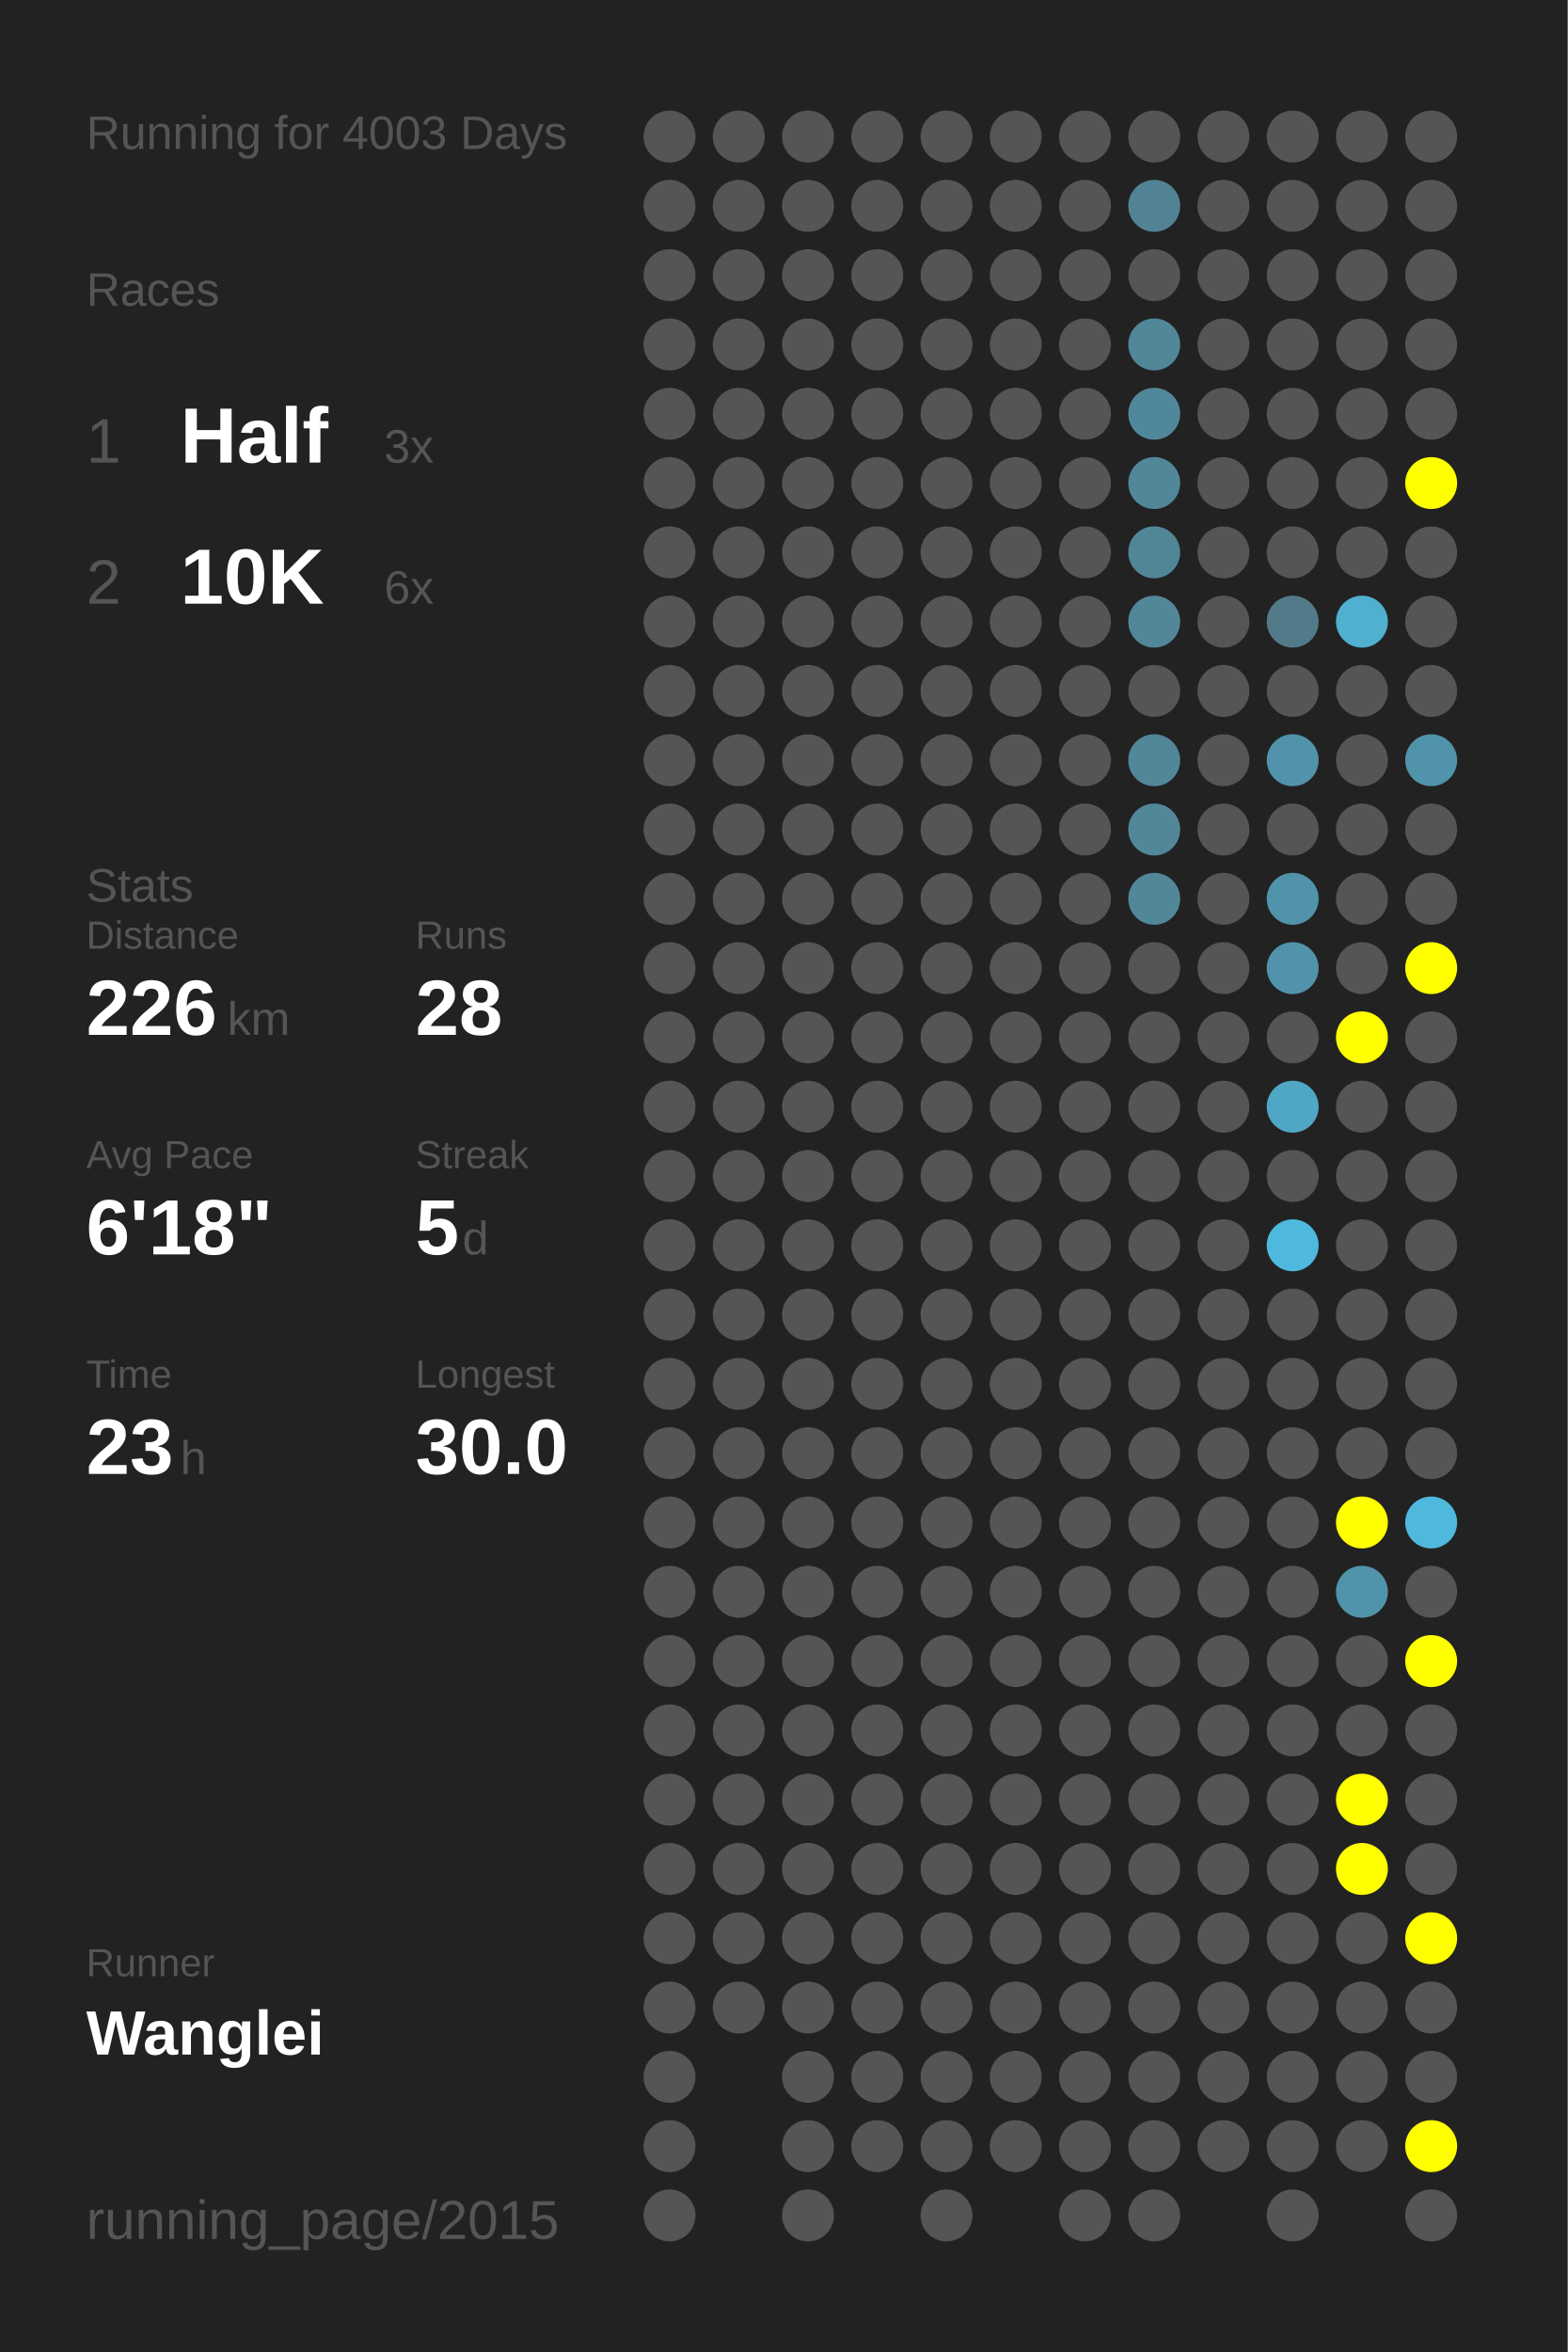
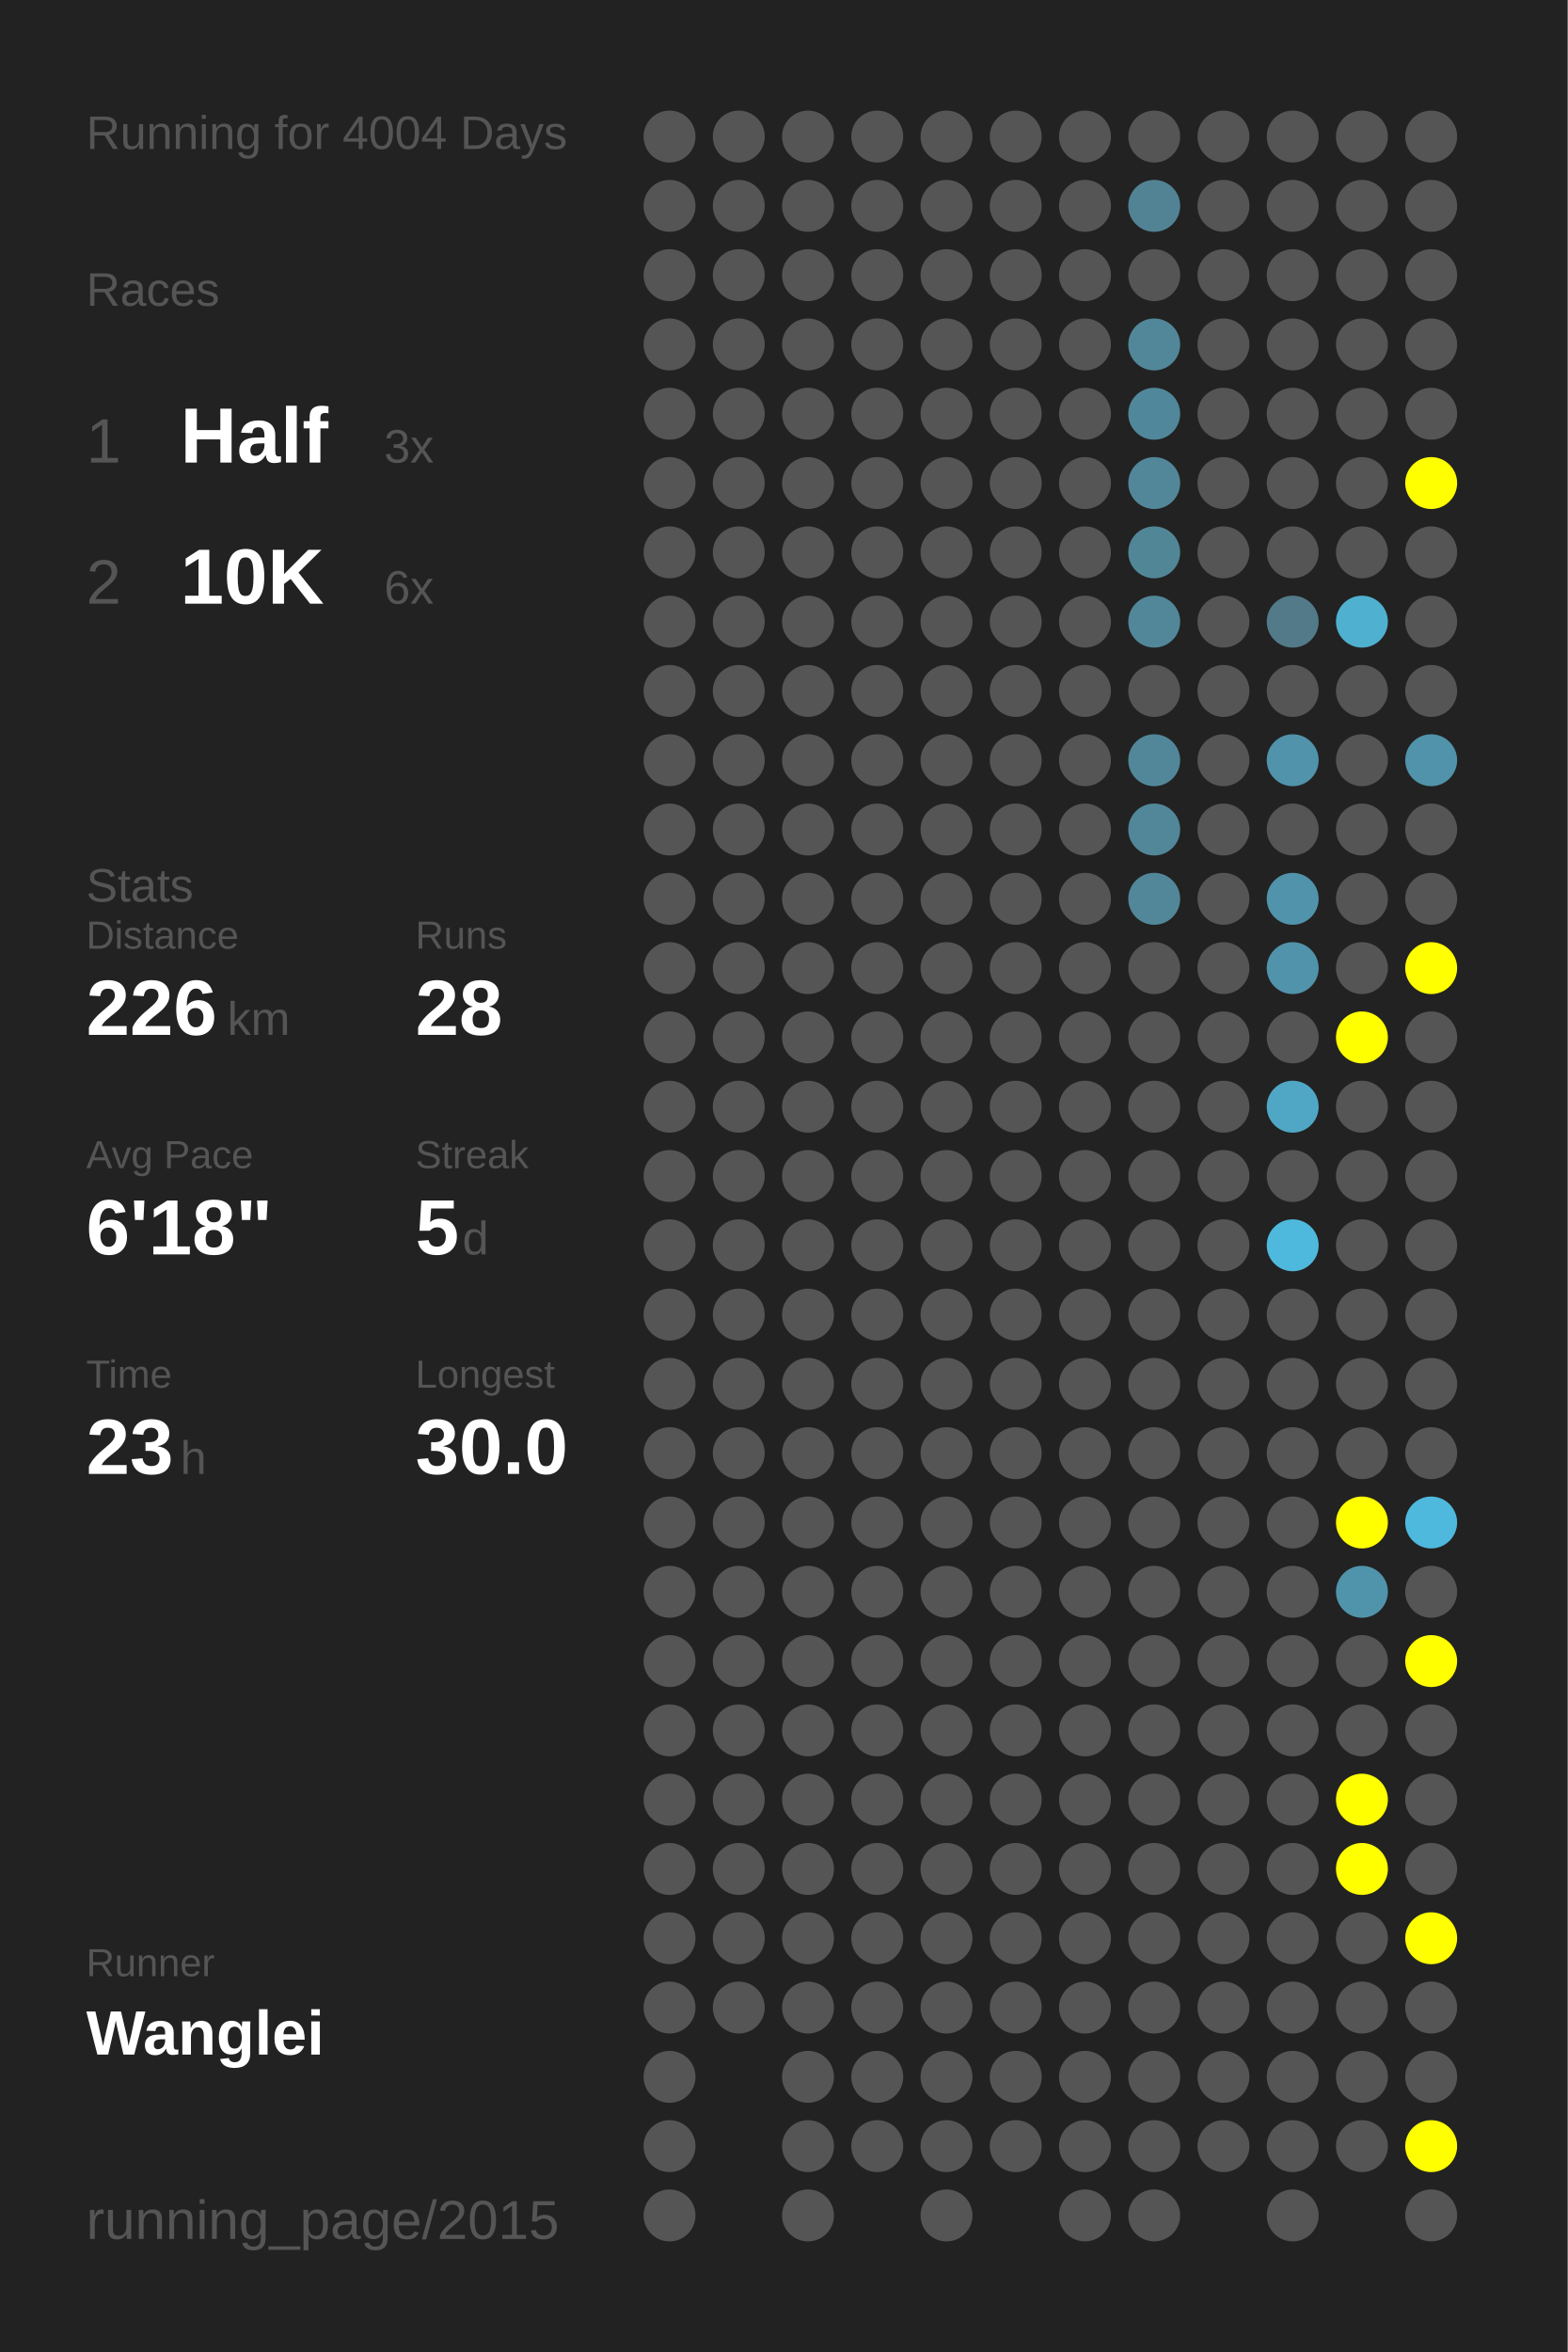
<svg xmlns="http://www.w3.org/2000/svg" baseProfile="full" height="300mm" version="1.1" viewBox="0,0,200,300" width="200mm">
  <defs />
  <rect fill="#222222" height="300" width="200" x="0" y="0" />
-   <text fill="#555555" style="font-size:6px; font-family:Arial;" x="11" y="19">Running for 4003 Days</text>
+   <text fill="#555555" style="font-size:6px; font-family:Arial;" x="11" y="19">Running for 4004 Days</text>
  <text fill="#555555" style="font-size:6px; font-family:Arial;" x="11" y="39">Races</text>
  <text fill="#555555" style="font-size:8px; font-family:Arial;" x="11" y="59">1</text>
  <text fill="#FFFFFF" style="font-size:10px; font-family:Arial; font-weight:bold;" x="23" y="59">Half</text>
  <text fill="#555555" style="font-size:6px; font-family:Arial;" x="49" y="59">3x</text>
  <text fill="#555555" style="font-size:8px; font-family:Arial;" x="11" y="77">2</text>
  <text fill="#FFFFFF" style="font-size:10px; font-family:Arial; font-weight:bold;" x="23" y="77">10K</text>
  <text fill="#555555" style="font-size:6px; font-family:Arial;" x="49" y="77">6x</text>
  <text fill="#555555" style="font-size:6px; font-family:Arial;" x="11" y="115">Stats</text>
  <text fill="#555555" style="font-size:5px; font-family:Arial;" x="11" y="121">Distance</text>
  <text fill="#FFFFFF" style="font-size:10px; font-family:Arial; font-weight:bold;" x="11" y="132">226</text>
  <text fill="#555555" style="font-size:6px; font-family:Arial;" x="29" y="132">km</text>
  <text fill="#555555" style="font-size:5px; font-family:Arial;" x="53" y="121">Runs</text>
  <text fill="#FFFFFF" style="font-size:10px; font-family:Arial; font-weight:bold;" x="53" y="132">28</text>
  <text fill="#555555" style="font-size:5px; font-family:Arial;" x="11" y="149">Avg Pace</text>
  <text fill="#FFFFFF" style="font-size:10px; font-family:Arial; font-weight:bold;" x="11" y="160">6'18"</text>
  <text fill="#555555" style="font-size:5px; font-family:Arial;" x="53" y="149">Streak</text>
  <text fill="#FFFFFF" style="font-size:10px; font-family:Arial; font-weight:bold;" x="53" y="160">5</text>
  <text fill="#555555" style="font-size:6px; font-family:Arial;" x="59" y="160">d</text>
  <text fill="#555555" style="font-size:5px; font-family:Arial;" x="11" y="177">Time</text>
  <text fill="#FFFFFF" style="font-size:10px; font-family:Arial; font-weight:bold;" x="11" y="188">23</text>
  <text fill="#555555" style="font-size:6px; font-family:Arial;" x="23" y="188">h</text>
  <text fill="#555555" style="font-size:5px; font-family:Arial;" x="53" y="177">Longest</text>
  <text fill="#FFFFFF" style="font-size:10px; font-family:Arial; font-weight:bold;" x="53" y="188">30.0</text>
  <text fill="#555555" style="font-size:5px; font-family:Arial;" x="11" y="252.065">Runner</text>
  <text fill="#FFFFFF" style="font-size:8px; font-family:Arial; font-weight:bold;" x="11" y="262.065">Wanglei</text>
  <text fill="#555555" style="font-size:7px; font-family:Arial;" x="11" y="285.581">running_page/2015</text>
  <circle cx="85.417" cy="17.419" fill="#555555" r="3.312" />
  <circle cx="85.417" cy="26.258" fill="#555555" r="3.312" />
  <circle cx="85.417" cy="35.097" fill="#555555" r="3.312" />
  <circle cx="85.417" cy="43.935" fill="#555555" r="3.312" />
  <circle cx="85.417" cy="52.774" fill="#555555" r="3.312" />
  <circle cx="85.417" cy="61.613" fill="#555555" r="3.312" />
  <circle cx="85.417" cy="70.452" fill="#555555" r="3.312" />
  <circle cx="85.417" cy="79.29" fill="#555555" r="3.312" />
  <circle cx="85.417" cy="88.129" fill="#555555" r="3.312" />
  <circle cx="85.417" cy="96.968" fill="#555555" r="3.312" />
  <circle cx="85.417" cy="105.806" fill="#555555" r="3.312" />
  <circle cx="85.417" cy="114.645" fill="#555555" r="3.312" />
  <circle cx="85.417" cy="123.484" fill="#555555" r="3.312" />
  <circle cx="85.417" cy="132.323" fill="#555555" r="3.312" />
  <circle cx="85.417" cy="141.161" fill="#555555" r="3.312" />
  <circle cx="85.417" cy="150" fill="#555555" r="3.312" />
  <circle cx="85.417" cy="158.839" fill="#555555" r="3.312" />
  <circle cx="85.417" cy="167.677" fill="#555555" r="3.312" />
  <circle cx="85.417" cy="176.516" fill="#555555" r="3.312" />
  <circle cx="85.417" cy="185.355" fill="#555555" r="3.312" />
  <circle cx="85.417" cy="194.194" fill="#555555" r="3.312" />
  <circle cx="85.417" cy="203.032" fill="#555555" r="3.312" />
  <circle cx="85.417" cy="211.871" fill="#555555" r="3.312" />
  <circle cx="85.417" cy="220.71" fill="#555555" r="3.312" />
  <circle cx="85.417" cy="229.548" fill="#555555" r="3.312" />
  <circle cx="85.417" cy="238.387" fill="#555555" r="3.312" />
  <circle cx="85.417" cy="247.226" fill="#555555" r="3.312" />
  <circle cx="85.417" cy="256.065" fill="#555555" r="3.312" />
  <circle cx="85.417" cy="264.903" fill="#555555" r="3.312" />
  <circle cx="85.417" cy="273.742" fill="#555555" r="3.312" />
  <circle cx="85.417" cy="282.581" fill="#555555" r="3.312" />
  <circle cx="94.25" cy="17.419" fill="#555555" r="3.312" />
  <circle cx="94.25" cy="26.258" fill="#555555" r="3.312" />
  <circle cx="94.25" cy="35.097" fill="#555555" r="3.312" />
  <circle cx="94.25" cy="43.935" fill="#555555" r="3.312" />
  <circle cx="94.25" cy="52.774" fill="#555555" r="3.312" />
  <circle cx="94.25" cy="61.613" fill="#555555" r="3.312" />
  <circle cx="94.25" cy="70.452" fill="#555555" r="3.312" />
  <circle cx="94.25" cy="79.29" fill="#555555" r="3.312" />
  <circle cx="94.25" cy="88.129" fill="#555555" r="3.312" />
  <circle cx="94.25" cy="96.968" fill="#555555" r="3.312" />
  <circle cx="94.25" cy="105.806" fill="#555555" r="3.312" />
  <circle cx="94.25" cy="114.645" fill="#555555" r="3.312" />
  <circle cx="94.25" cy="123.484" fill="#555555" r="3.312" />
  <circle cx="94.25" cy="132.323" fill="#555555" r="3.312" />
  <circle cx="94.25" cy="141.161" fill="#555555" r="3.312" />
  <circle cx="94.25" cy="150" fill="#555555" r="3.312" />
  <circle cx="94.25" cy="158.839" fill="#555555" r="3.312" />
  <circle cx="94.25" cy="167.677" fill="#555555" r="3.312" />
  <circle cx="94.25" cy="176.516" fill="#555555" r="3.312" />
  <circle cx="94.25" cy="185.355" fill="#555555" r="3.312" />
  <circle cx="94.25" cy="194.194" fill="#555555" r="3.312" />
  <circle cx="94.25" cy="203.032" fill="#555555" r="3.312" />
  <circle cx="94.25" cy="211.871" fill="#555555" r="3.312" />
  <circle cx="94.25" cy="220.71" fill="#555555" r="3.312" />
  <circle cx="94.25" cy="229.548" fill="#555555" r="3.312" />
  <circle cx="94.25" cy="238.387" fill="#555555" r="3.312" />
  <circle cx="94.25" cy="247.226" fill="#555555" r="3.312" />
  <circle cx="94.25" cy="256.065" fill="#555555" r="3.312" />
  <circle cx="103.083" cy="17.419" fill="#555555" r="3.312" />
  <circle cx="103.083" cy="26.258" fill="#555555" r="3.312" />
  <circle cx="103.083" cy="35.097" fill="#555555" r="3.312" />
  <circle cx="103.083" cy="43.935" fill="#555555" r="3.312" />
  <circle cx="103.083" cy="52.774" fill="#555555" r="3.312" />
  <circle cx="103.083" cy="61.613" fill="#555555" r="3.312" />
  <circle cx="103.083" cy="70.452" fill="#555555" r="3.312" />
  <circle cx="103.083" cy="79.29" fill="#555555" r="3.312" />
  <circle cx="103.083" cy="88.129" fill="#555555" r="3.312" />
  <circle cx="103.083" cy="96.968" fill="#555555" r="3.312" />
  <circle cx="103.083" cy="105.806" fill="#555555" r="3.312" />
  <circle cx="103.083" cy="114.645" fill="#555555" r="3.312" />
  <circle cx="103.083" cy="123.484" fill="#555555" r="3.312" />
  <circle cx="103.083" cy="132.323" fill="#555555" r="3.312" />
  <circle cx="103.083" cy="141.161" fill="#555555" r="3.312" />
  <circle cx="103.083" cy="150" fill="#555555" r="3.312" />
  <circle cx="103.083" cy="158.839" fill="#555555" r="3.312" />
  <circle cx="103.083" cy="167.677" fill="#555555" r="3.312" />
  <circle cx="103.083" cy="176.516" fill="#555555" r="3.312" />
  <circle cx="103.083" cy="185.355" fill="#555555" r="3.312" />
  <circle cx="103.083" cy="194.194" fill="#555555" r="3.312" />
  <circle cx="103.083" cy="203.032" fill="#555555" r="3.312" />
  <circle cx="103.083" cy="211.871" fill="#555555" r="3.312" />
  <circle cx="103.083" cy="220.71" fill="#555555" r="3.312" />
  <circle cx="103.083" cy="229.548" fill="#555555" r="3.312" />
  <circle cx="103.083" cy="238.387" fill="#555555" r="3.312" />
  <circle cx="103.083" cy="247.226" fill="#555555" r="3.312" />
  <circle cx="103.083" cy="256.065" fill="#555555" r="3.312" />
  <circle cx="103.083" cy="264.903" fill="#555555" r="3.312" />
  <circle cx="103.083" cy="273.742" fill="#555555" r="3.312" />
  <circle cx="103.083" cy="282.581" fill="#555555" r="3.312" />
  <circle cx="111.917" cy="17.419" fill="#555555" r="3.312" />
  <circle cx="111.917" cy="26.258" fill="#555555" r="3.312" />
  <circle cx="111.917" cy="35.097" fill="#555555" r="3.312" />
  <circle cx="111.917" cy="43.935" fill="#555555" r="3.312" />
  <circle cx="111.917" cy="52.774" fill="#555555" r="3.312" />
  <circle cx="111.917" cy="61.613" fill="#555555" r="3.312" />
  <circle cx="111.917" cy="70.452" fill="#555555" r="3.312" />
  <circle cx="111.917" cy="79.29" fill="#555555" r="3.312" />
  <circle cx="111.917" cy="88.129" fill="#555555" r="3.312" />
  <circle cx="111.917" cy="96.968" fill="#555555" r="3.312" />
  <circle cx="111.917" cy="105.806" fill="#555555" r="3.312" />
  <circle cx="111.917" cy="114.645" fill="#555555" r="3.312" />
  <circle cx="111.917" cy="123.484" fill="#555555" r="3.312" />
  <circle cx="111.917" cy="132.323" fill="#555555" r="3.312" />
  <circle cx="111.917" cy="141.161" fill="#555555" r="3.312" />
  <circle cx="111.917" cy="150" fill="#555555" r="3.312" />
  <circle cx="111.917" cy="158.839" fill="#555555" r="3.312" />
  <circle cx="111.917" cy="167.677" fill="#555555" r="3.312" />
  <circle cx="111.917" cy="176.516" fill="#555555" r="3.312" />
  <circle cx="111.917" cy="185.355" fill="#555555" r="3.312" />
  <circle cx="111.917" cy="194.194" fill="#555555" r="3.312" />
  <circle cx="111.917" cy="203.032" fill="#555555" r="3.312" />
  <circle cx="111.917" cy="211.871" fill="#555555" r="3.312" />
  <circle cx="111.917" cy="220.71" fill="#555555" r="3.312" />
  <circle cx="111.917" cy="229.548" fill="#555555" r="3.312" />
  <circle cx="111.917" cy="238.387" fill="#555555" r="3.312" />
  <circle cx="111.917" cy="247.226" fill="#555555" r="3.312" />
  <circle cx="111.917" cy="256.065" fill="#555555" r="3.312" />
  <circle cx="111.917" cy="264.903" fill="#555555" r="3.312" />
  <circle cx="111.917" cy="273.742" fill="#555555" r="3.312" />
  <circle cx="120.75" cy="17.419" fill="#555555" r="3.312" />
  <circle cx="120.75" cy="26.258" fill="#555555" r="3.312" />
  <circle cx="120.75" cy="35.097" fill="#555555" r="3.312" />
  <circle cx="120.75" cy="43.935" fill="#555555" r="3.312" />
  <circle cx="120.75" cy="52.774" fill="#555555" r="3.312" />
  <circle cx="120.75" cy="61.613" fill="#555555" r="3.312" />
  <circle cx="120.75" cy="70.452" fill="#555555" r="3.312" />
  <circle cx="120.75" cy="79.29" fill="#555555" r="3.312" />
  <circle cx="120.75" cy="88.129" fill="#555555" r="3.312" />
  <circle cx="120.75" cy="96.968" fill="#555555" r="3.312" />
  <circle cx="120.75" cy="105.806" fill="#555555" r="3.312" />
  <circle cx="120.75" cy="114.645" fill="#555555" r="3.312" />
  <circle cx="120.75" cy="123.484" fill="#555555" r="3.312" />
  <circle cx="120.75" cy="132.323" fill="#555555" r="3.312" />
  <circle cx="120.75" cy="141.161" fill="#555555" r="3.312" />
  <circle cx="120.75" cy="150" fill="#555555" r="3.312" />
  <circle cx="120.75" cy="158.839" fill="#555555" r="3.312" />
  <circle cx="120.75" cy="167.677" fill="#555555" r="3.312" />
  <circle cx="120.75" cy="176.516" fill="#555555" r="3.312" />
  <circle cx="120.75" cy="185.355" fill="#555555" r="3.312" />
  <circle cx="120.75" cy="194.194" fill="#555555" r="3.312" />
  <circle cx="120.75" cy="203.032" fill="#555555" r="3.312" />
  <circle cx="120.75" cy="211.871" fill="#555555" r="3.312" />
  <circle cx="120.75" cy="220.71" fill="#555555" r="3.312" />
  <circle cx="120.75" cy="229.548" fill="#555555" r="3.312" />
  <circle cx="120.75" cy="238.387" fill="#555555" r="3.312" />
  <circle cx="120.75" cy="247.226" fill="#555555" r="3.312" />
  <circle cx="120.75" cy="256.065" fill="#555555" r="3.312" />
  <circle cx="120.75" cy="264.903" fill="#555555" r="3.312" />
  <circle cx="120.75" cy="273.742" fill="#555555" r="3.312" />
  <circle cx="120.75" cy="282.581" fill="#555555" r="3.312" />
  <circle cx="129.583" cy="17.419" fill="#555555" r="3.312" />
  <circle cx="129.583" cy="26.258" fill="#555555" r="3.312" />
  <circle cx="129.583" cy="35.097" fill="#555555" r="3.312" />
  <circle cx="129.583" cy="43.935" fill="#555555" r="3.312" />
  <circle cx="129.583" cy="52.774" fill="#555555" r="3.312" />
  <circle cx="129.583" cy="61.613" fill="#555555" r="3.312" />
  <circle cx="129.583" cy="70.452" fill="#555555" r="3.312" />
  <circle cx="129.583" cy="79.29" fill="#555555" r="3.312" />
  <circle cx="129.583" cy="88.129" fill="#555555" r="3.312" />
  <circle cx="129.583" cy="96.968" fill="#555555" r="3.312" />
  <circle cx="129.583" cy="105.806" fill="#555555" r="3.312" />
  <circle cx="129.583" cy="114.645" fill="#555555" r="3.312" />
  <circle cx="129.583" cy="123.484" fill="#555555" r="3.312" />
  <circle cx="129.583" cy="132.323" fill="#555555" r="3.312" />
  <circle cx="129.583" cy="141.161" fill="#555555" r="3.312" />
  <circle cx="129.583" cy="150" fill="#555555" r="3.312" />
  <circle cx="129.583" cy="158.839" fill="#555555" r="3.312" />
  <circle cx="129.583" cy="167.677" fill="#555555" r="3.312" />
  <circle cx="129.583" cy="176.516" fill="#555555" r="3.312" />
  <circle cx="129.583" cy="185.355" fill="#555555" r="3.312" />
  <circle cx="129.583" cy="194.194" fill="#555555" r="3.312" />
  <circle cx="129.583" cy="203.032" fill="#555555" r="3.312" />
  <circle cx="129.583" cy="211.871" fill="#555555" r="3.312" />
  <circle cx="129.583" cy="220.71" fill="#555555" r="3.312" />
  <circle cx="129.583" cy="229.548" fill="#555555" r="3.312" />
  <circle cx="129.583" cy="238.387" fill="#555555" r="3.312" />
  <circle cx="129.583" cy="247.226" fill="#555555" r="3.312" />
  <circle cx="129.583" cy="256.065" fill="#555555" r="3.312" />
  <circle cx="129.583" cy="264.903" fill="#555555" r="3.312" />
  <circle cx="129.583" cy="273.742" fill="#555555" r="3.312" />
  <circle cx="138.417" cy="17.419" fill="#555555" r="3.312" />
  <circle cx="138.417" cy="26.258" fill="#555555" r="3.312" />
  <circle cx="138.417" cy="35.097" fill="#555555" r="3.312" />
  <circle cx="138.417" cy="43.935" fill="#555555" r="3.312" />
  <circle cx="138.417" cy="52.774" fill="#555555" r="3.312" />
  <circle cx="138.417" cy="61.613" fill="#555555" r="3.312" />
  <circle cx="138.417" cy="70.452" fill="#555555" r="3.312" />
  <circle cx="138.417" cy="79.29" fill="#555555" r="3.312" />
  <circle cx="138.417" cy="88.129" fill="#555555" r="3.312" />
  <circle cx="138.417" cy="96.968" fill="#555555" r="3.312" />
  <circle cx="138.417" cy="105.806" fill="#555555" r="3.312" />
  <circle cx="138.417" cy="114.645" fill="#555555" r="3.312" />
  <circle cx="138.417" cy="123.484" fill="#555555" r="3.312" />
  <circle cx="138.417" cy="132.323" fill="#555555" r="3.312" />
  <circle cx="138.417" cy="141.161" fill="#555555" r="3.312" />
  <circle cx="138.417" cy="150" fill="#555555" r="3.312" />
  <circle cx="138.417" cy="158.839" fill="#555555" r="3.312" />
  <circle cx="138.417" cy="167.677" fill="#555555" r="3.312" />
  <circle cx="138.417" cy="176.516" fill="#555555" r="3.312" />
  <circle cx="138.417" cy="185.355" fill="#555555" r="3.312" />
  <circle cx="138.417" cy="194.194" fill="#555555" r="3.312" />
  <circle cx="138.417" cy="203.032" fill="#555555" r="3.312" />
  <circle cx="138.417" cy="211.871" fill="#555555" r="3.312" />
  <circle cx="138.417" cy="220.71" fill="#555555" r="3.312" />
  <circle cx="138.417" cy="229.548" fill="#555555" r="3.312" />
  <circle cx="138.417" cy="238.387" fill="#555555" r="3.312" />
  <circle cx="138.417" cy="247.226" fill="#555555" r="3.312" />
  <circle cx="138.417" cy="256.065" fill="#555555" r="3.312" />
  <circle cx="138.417" cy="264.903" fill="#555555" r="3.312" />
  <circle cx="138.417" cy="273.742" fill="#555555" r="3.312" />
  <circle cx="138.417" cy="282.581" fill="#555555" r="3.312" />
  <circle cx="147.25" cy="17.419" fill="#555555" r="3.312" />
  <circle cx="147.25" cy="26.258" fill="#528394" r="3.312" />
  <circle cx="147.25" cy="35.097" fill="#555555" r="3.312" />
  <circle cx="147.25" cy="43.935" fill="#518799" r="3.312" />
  <circle cx="147.25" cy="52.774" fill="#51879a" r="3.312" />
  <circle cx="147.25" cy="61.613" fill="#518799" r="3.312" />
  <circle cx="147.25" cy="70.452" fill="#518697" r="3.312" />
  <circle cx="147.25" cy="79.29" fill="#518799" r="3.312" />
  <circle cx="147.25" cy="88.129" fill="#555555" r="3.312" />
  <circle cx="147.25" cy="96.968" fill="#518799" r="3.312" />
  <circle cx="147.25" cy="105.806" fill="#518799" r="3.312" />
  <circle cx="147.25" cy="114.645" fill="#518799" r="3.312" />
  <circle cx="147.25" cy="123.484" fill="#555555" r="3.312" />
  <circle cx="147.25" cy="132.323" fill="#555555" r="3.312" />
  <circle cx="147.25" cy="141.161" fill="#555555" r="3.312" />
  <circle cx="147.25" cy="150" fill="#555555" r="3.312" />
  <circle cx="147.25" cy="158.839" fill="#555555" r="3.312" />
  <circle cx="147.25" cy="167.677" fill="#555555" r="3.312" />
  <circle cx="147.25" cy="176.516" fill="#555555" r="3.312" />
  <circle cx="147.25" cy="185.355" fill="#555555" r="3.312" />
  <circle cx="147.25" cy="194.194" fill="#555555" r="3.312" />
  <circle cx="147.25" cy="203.032" fill="#555555" r="3.312" />
  <circle cx="147.25" cy="211.871" fill="#555555" r="3.312" />
  <circle cx="147.25" cy="220.71" fill="#555555" r="3.312" />
  <circle cx="147.25" cy="229.548" fill="#555555" r="3.312" />
  <circle cx="147.25" cy="238.387" fill="#555555" r="3.312" />
  <circle cx="147.25" cy="247.226" fill="#555555" r="3.312" />
  <circle cx="147.25" cy="256.065" fill="#555555" r="3.312" />
  <circle cx="147.25" cy="264.903" fill="#555555" r="3.312" />
  <circle cx="147.25" cy="273.742" fill="#555555" r="3.312" />
  <circle cx="147.25" cy="282.581" fill="#555555" r="3.312" />
  <circle cx="156.083" cy="17.419" fill="#555555" r="3.312" />
  <circle cx="156.083" cy="26.258" fill="#555555" r="3.312" />
  <circle cx="156.083" cy="35.097" fill="#555555" r="3.312" />
  <circle cx="156.083" cy="43.935" fill="#555555" r="3.312" />
  <circle cx="156.083" cy="52.774" fill="#555555" r="3.312" />
  <circle cx="156.083" cy="61.613" fill="#555555" r="3.312" />
  <circle cx="156.083" cy="70.452" fill="#555555" r="3.312" />
  <circle cx="156.083" cy="79.29" fill="#555555" r="3.312" />
  <circle cx="156.083" cy="88.129" fill="#555555" r="3.312" />
  <circle cx="156.083" cy="96.968" fill="#555555" r="3.312" />
  <circle cx="156.083" cy="105.806" fill="#555555" r="3.312" />
  <circle cx="156.083" cy="114.645" fill="#555555" r="3.312" />
  <circle cx="156.083" cy="123.484" fill="#555555" r="3.312" />
  <circle cx="156.083" cy="132.323" fill="#555555" r="3.312" />
  <circle cx="156.083" cy="141.161" fill="#555555" r="3.312" />
  <circle cx="156.083" cy="150" fill="#555555" r="3.312" />
  <circle cx="156.083" cy="158.839" fill="#555555" r="3.312" />
  <circle cx="156.083" cy="167.677" fill="#555555" r="3.312" />
  <circle cx="156.083" cy="176.516" fill="#555555" r="3.312" />
  <circle cx="156.083" cy="185.355" fill="#555555" r="3.312" />
  <circle cx="156.083" cy="194.194" fill="#555555" r="3.312" />
  <circle cx="156.083" cy="203.032" fill="#555555" r="3.312" />
  <circle cx="156.083" cy="211.871" fill="#555555" r="3.312" />
  <circle cx="156.083" cy="220.71" fill="#555555" r="3.312" />
  <circle cx="156.083" cy="229.548" fill="#555555" r="3.312" />
  <circle cx="156.083" cy="238.387" fill="#555555" r="3.312" />
  <circle cx="156.083" cy="247.226" fill="#555555" r="3.312" />
  <circle cx="156.083" cy="256.065" fill="#555555" r="3.312" />
  <circle cx="156.083" cy="264.903" fill="#555555" r="3.312" />
  <circle cx="156.083" cy="273.742" fill="#555555" r="3.312" />
  <circle cx="164.917" cy="17.419" fill="#555555" r="3.312" />
  <circle cx="164.917" cy="26.258" fill="#555555" r="3.312" />
  <circle cx="164.917" cy="35.097" fill="#555555" r="3.312" />
  <circle cx="164.917" cy="43.935" fill="#555555" r="3.312" />
  <circle cx="164.917" cy="52.774" fill="#555555" r="3.312" />
  <circle cx="164.917" cy="61.613" fill="#555555" r="3.312" />
  <circle cx="164.917" cy="70.452" fill="#555555" r="3.312" />
  <circle cx="164.917" cy="79.29" fill="#527a88" r="3.312" />
  <circle cx="164.917" cy="88.129" fill="#555555" r="3.312" />
  <circle cx="164.917" cy="96.968" fill="#5093aa" r="3.312" />
  <circle cx="164.917" cy="105.806" fill="#555555" r="3.312" />
  <circle cx="164.917" cy="114.645" fill="#5093aa" r="3.312" />
  <circle cx="164.917" cy="123.484" fill="#5093aa" r="3.312" />
  <circle cx="164.917" cy="132.323" fill="#555555" r="3.312" />
  <circle cx="164.917" cy="141.161" fill="#4fa7c5" r="3.312" />
  <circle cx="164.917" cy="150" fill="#555555" r="3.312" />
  <circle cx="164.917" cy="158.839" fill="#4eb9dd" r="3.312" />
  <circle cx="164.917" cy="167.677" fill="#555555" r="3.312" />
  <circle cx="164.917" cy="176.516" fill="#555555" r="3.312" />
  <circle cx="164.917" cy="185.355" fill="#555555" r="3.312" />
  <circle cx="164.917" cy="194.194" fill="#555555" r="3.312" />
  <circle cx="164.917" cy="203.032" fill="#555555" r="3.312" />
  <circle cx="164.917" cy="211.871" fill="#555555" r="3.312" />
  <circle cx="164.917" cy="220.71" fill="#555555" r="3.312" />
  <circle cx="164.917" cy="229.548" fill="#555555" r="3.312" />
  <circle cx="164.917" cy="238.387" fill="#555555" r="3.312" />
  <circle cx="164.917" cy="247.226" fill="#555555" r="3.312" />
  <circle cx="164.917" cy="256.065" fill="#555555" r="3.312" />
  <circle cx="164.917" cy="264.903" fill="#555555" r="3.312" />
  <circle cx="164.917" cy="273.742" fill="#555555" r="3.312" />
  <circle cx="164.917" cy="282.581" fill="#555555" r="3.312" />
  <circle cx="173.75" cy="17.419" fill="#555555" r="3.312" />
  <circle cx="173.75" cy="26.258" fill="#555555" r="3.312" />
  <circle cx="173.75" cy="35.097" fill="#555555" r="3.312" />
  <circle cx="173.75" cy="43.935" fill="#555555" r="3.312" />
  <circle cx="173.75" cy="52.774" fill="#555555" r="3.312" />
  <circle cx="173.75" cy="61.613" fill="#555555" r="3.312" />
  <circle cx="173.75" cy="70.452" fill="#555555" r="3.312" />
  <circle cx="173.75" cy="79.29" fill="#4fb0d0" r="3.312" />
  <circle cx="173.75" cy="88.129" fill="#555555" r="3.312" />
  <circle cx="173.75" cy="96.968" fill="#555555" r="3.312" />
  <circle cx="173.75" cy="105.806" fill="#555555" r="3.312" />
  <circle cx="173.75" cy="114.645" fill="#555555" r="3.312" />
  <circle cx="173.75" cy="123.484" fill="#555555" r="3.312" />
  <circle cx="173.75" cy="132.323" fill="#FFFF00" r="3.312" />
  <circle cx="173.75" cy="141.161" fill="#555555" r="3.312" />
  <circle cx="173.75" cy="150" fill="#555555" r="3.312" />
  <circle cx="173.75" cy="158.839" fill="#555555" r="3.312" />
  <circle cx="173.75" cy="167.677" fill="#555555" r="3.312" />
  <circle cx="173.75" cy="176.516" fill="#555555" r="3.312" />
  <circle cx="173.75" cy="185.355" fill="#555555" r="3.312" />
  <circle cx="173.75" cy="194.194" fill="#FFFF00" r="3.312" />
  <circle cx="173.75" cy="203.032" fill="#5094ab" r="3.312" />
  <circle cx="173.75" cy="211.871" fill="#555555" r="3.312" />
  <circle cx="173.75" cy="220.71" fill="#555555" r="3.312" />
  <circle cx="173.75" cy="229.548" fill="#FFFF00" r="3.312" />
  <circle cx="173.75" cy="238.387" fill="#FFFF00" r="3.312" />
  <circle cx="173.75" cy="247.226" fill="#555555" r="3.312" />
  <circle cx="173.75" cy="256.065" fill="#555555" r="3.312" />
  <circle cx="173.75" cy="264.903" fill="#555555" r="3.312" />
  <circle cx="173.75" cy="273.742" fill="#555555" r="3.312" />
  <circle cx="182.583" cy="17.419" fill="#555555" r="3.312" />
  <circle cx="182.583" cy="26.258" fill="#555555" r="3.312" />
  <circle cx="182.583" cy="35.097" fill="#555555" r="3.312" />
  <circle cx="182.583" cy="43.935" fill="#555555" r="3.312" />
  <circle cx="182.583" cy="52.774" fill="#555555" r="3.312" />
  <circle cx="182.583" cy="61.613" fill="#FFFF00" r="3.312" />
  <circle cx="182.583" cy="70.452" fill="#555555" r="3.312" />
  <circle cx="182.583" cy="79.29" fill="#555555" r="3.312" />
  <circle cx="182.583" cy="88.129" fill="#555555" r="3.312" />
  <circle cx="182.583" cy="96.968" fill="#5093aa" r="3.312" />
  <circle cx="182.583" cy="105.806" fill="#555555" r="3.312" />
  <circle cx="182.583" cy="114.645" fill="#555555" r="3.312" />
  <circle cx="182.583" cy="123.484" fill="#FFFF00" r="3.312" />
  <circle cx="182.583" cy="132.323" fill="#555555" r="3.312" />
  <circle cx="182.583" cy="141.161" fill="#555555" r="3.312" />
  <circle cx="182.583" cy="150" fill="#555555" r="3.312" />
  <circle cx="182.583" cy="158.839" fill="#555555" r="3.312" />
  <circle cx="182.583" cy="167.677" fill="#555555" r="3.312" />
  <circle cx="182.583" cy="176.516" fill="#555555" r="3.312" />
  <circle cx="182.583" cy="185.355" fill="#555555" r="3.312" />
  <circle cx="182.583" cy="194.194" fill="#4eb9dd" r="3.312" />
  <circle cx="182.583" cy="203.032" fill="#555555" r="3.312" />
  <circle cx="182.583" cy="211.871" fill="#FFFF00" r="3.312" />
  <circle cx="182.583" cy="220.71" fill="#555555" r="3.312" />
  <circle cx="182.583" cy="229.548" fill="#555555" r="3.312" />
  <circle cx="182.583" cy="238.387" fill="#555555" r="3.312" />
  <circle cx="182.583" cy="247.226" fill="#FFFF00" r="3.312" />
  <circle cx="182.583" cy="256.065" fill="#555555" r="3.312" />
  <circle cx="182.583" cy="264.903" fill="#555555" r="3.312" />
  <circle cx="182.583" cy="273.742" fill="#FFFF00" r="3.312" />
  <circle cx="182.583" cy="282.581" fill="#555555" r="3.312" />
</svg>
